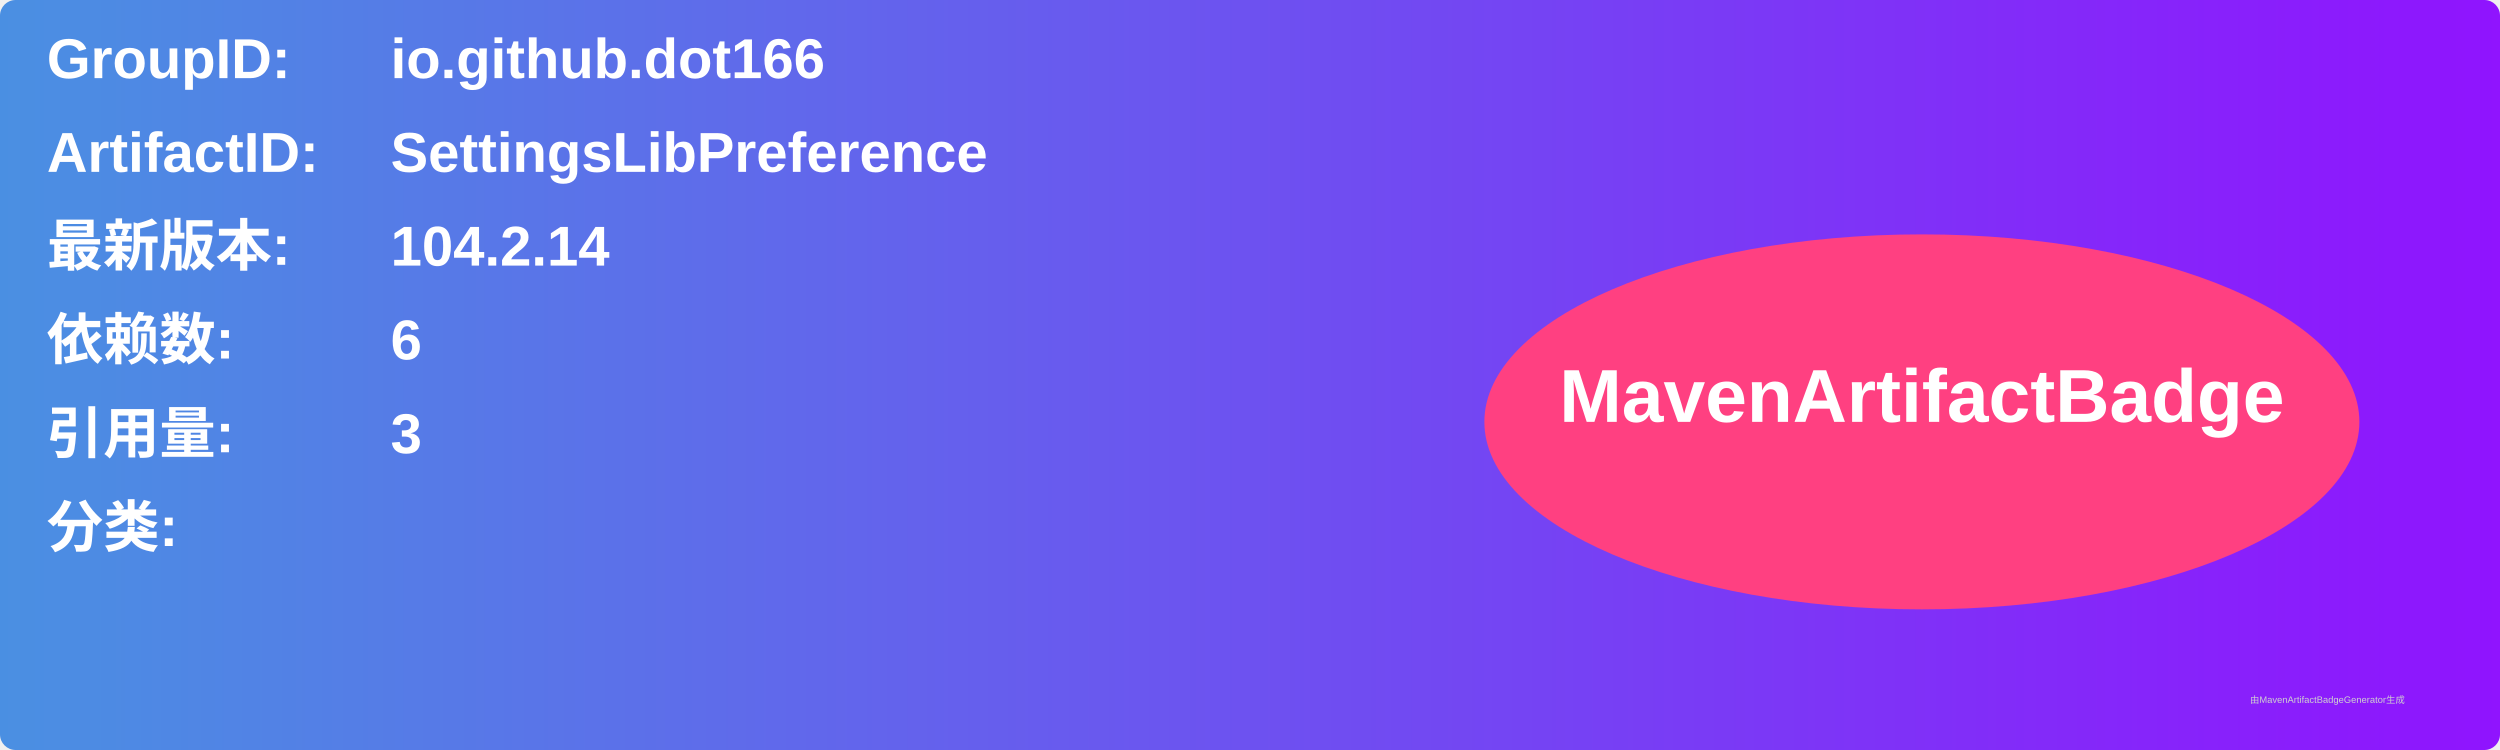
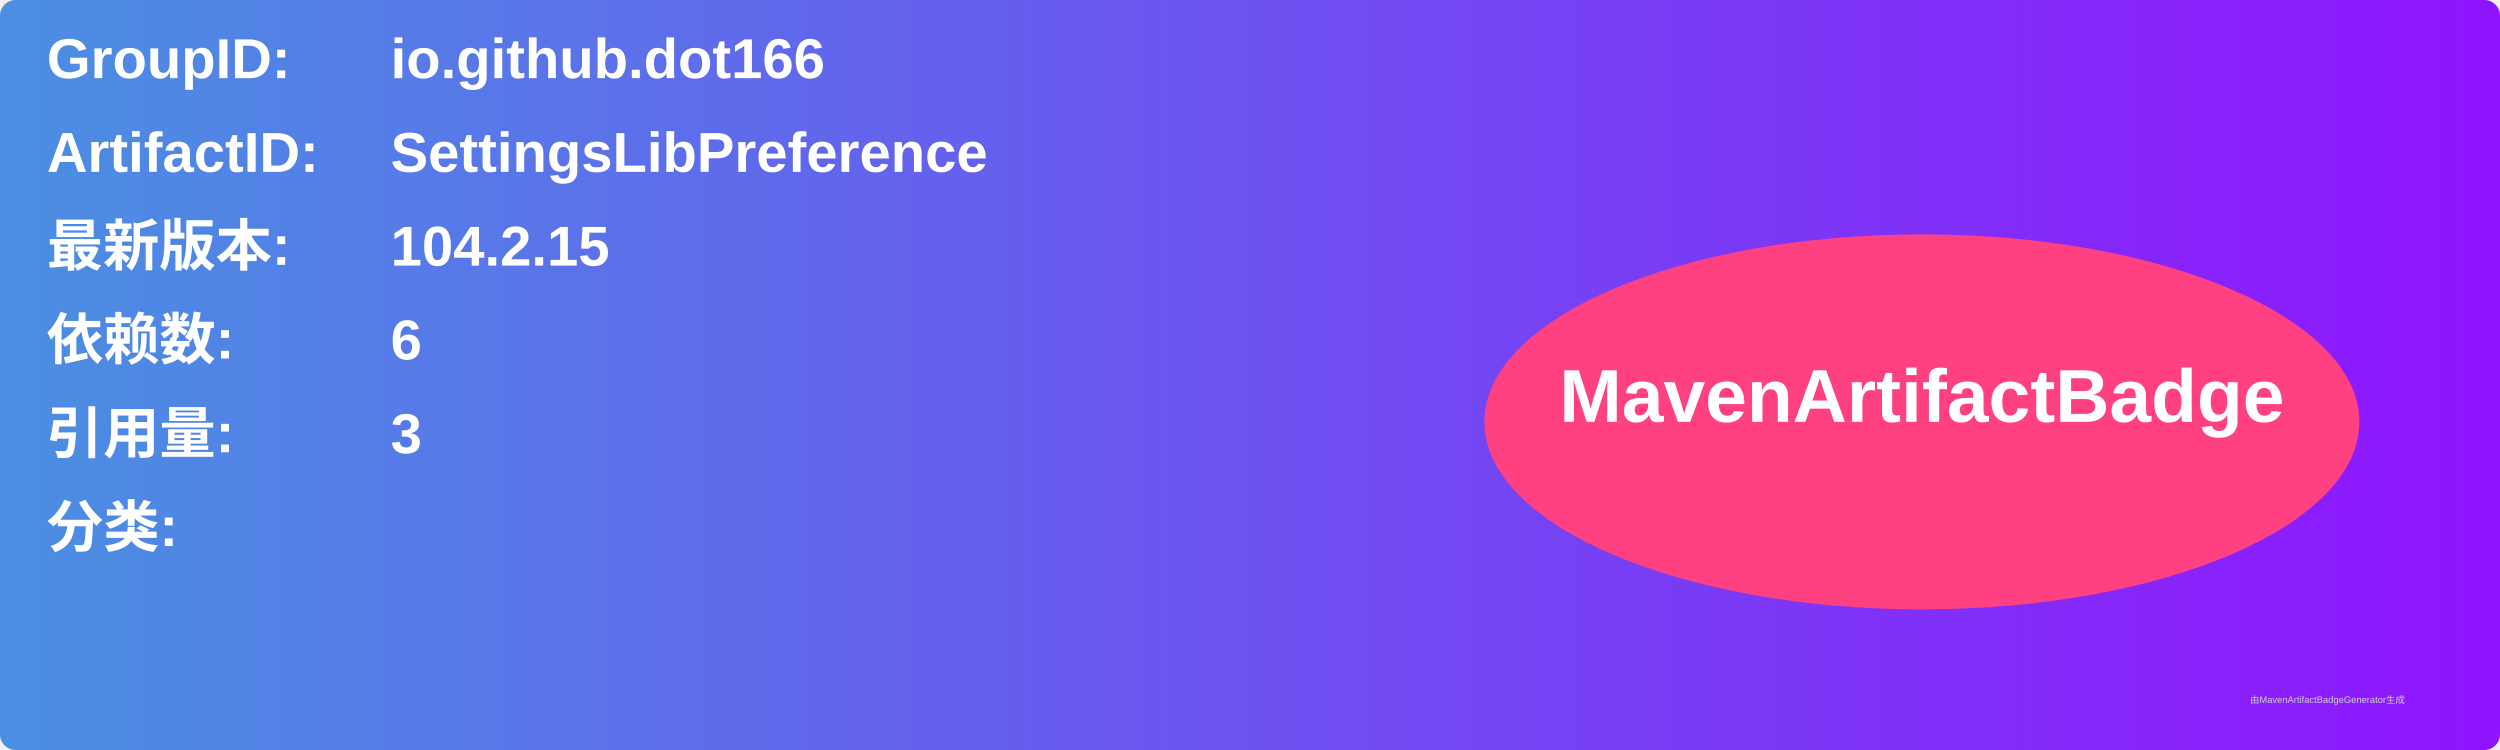
<svg xmlns="http://www.w3.org/2000/svg" width="800" height="240" viewBox="0 0 800 240">
  <linearGradient id="grad" x1="0%" y1="0%" x2="100%" y2="0%">
    <stop offset="0%" stop-color="#4a90e2" />
    <stop offset="100%" stop-color="#9013fe" />
  </linearGradient>
  <rect width="100%" height="100%" rx="5" ry="5" fill="url(#grad)" />
  <g transform="translate(15, 15)">
    <text x="0" y="10" font-family="Arial" font-size="18" fill="white" font-weight="bold" width="260">GroupID:</text>
    <text x="110" y="10" font-family="Arial" font-size="18" fill="white" font-weight="bold" width="460">io.github.dot166</text>
    <text x="0" y="40" font-family="Arial" font-size="18" fill="white" font-weight="bold" width="260">ArtifactID:</text>
    <text x="110" y="40" font-family="Arial" font-size="18" fill="white" font-weight="bold" width="460">SettingsLibPreference</text>
    <text x="0" y="70" font-family="Arial" font-size="18" fill="white" font-weight="bold">最新版本:</text>
    <text x="110" y="70" font-family="Arial" font-size="18" fill="white" font-weight="bold">
-       <tspan font-weight="bold">104.2.14</tspan>
+       <tspan font-weight="bold">104.2.15</tspan>
    </text>
    <text x="0" y="100" font-family="Arial" font-size="18" fill="white" font-weight="bold">依赖数: </text>
    <text x="110" y="100" font-family="Arial" font-size="18" fill="white">
      <tspan font-weight="bold">6</tspan>
    </text>
    <text x="0" y="130" font-family="Arial" font-size="18" fill="white" font-weight="bold">引用量: </text>
    <text x="110" y="130" font-family="Arial" font-size="18" fill="white">
      <tspan font-weight="bold">3</tspan>
    </text>
    <text x="0" y="160" font-family="Arial" font-size="18" fill="white" font-weight="bold">分类:</text>
    <text x="10" y="190" font-family="Arial" font-size="10" fill="white">
      <tspan font-weight="bold" />
    </text>
    <ellipse cx="600" cy="120" rx="140" ry="60" fill="#ff4081" />
    <text x="600" y="120" text-anchor="middle" font-family="Arial" font-size="24" fill="white" font-weight="bold">MavenArtifactBadge</text>
  </g>
  <text x="720" y="225" font-family="Arial" font-size="3" fill="#d0d0d0">由MavenArtifactBadgeGenerator生成</text>
</svg>
